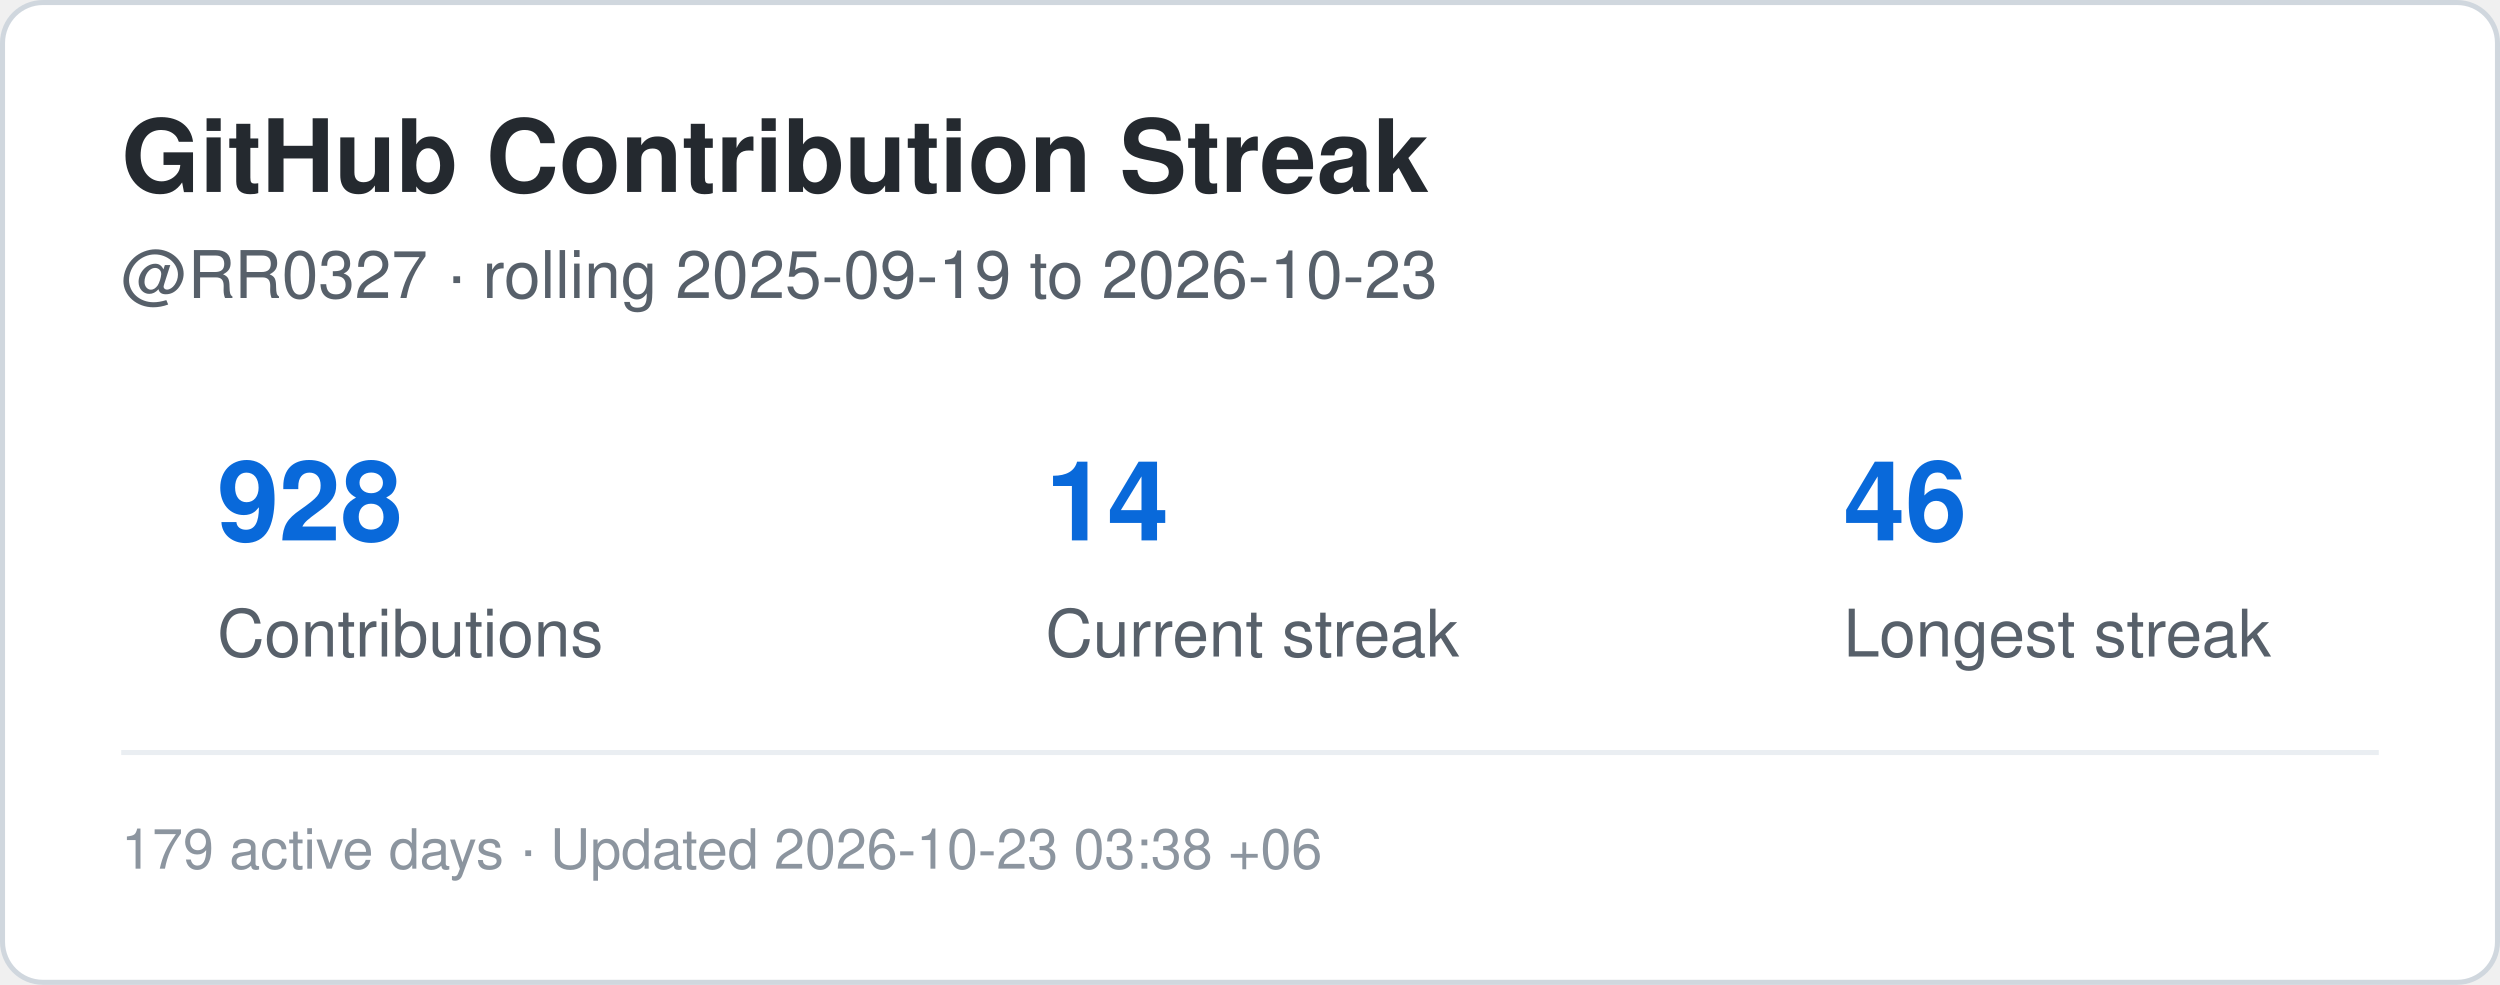
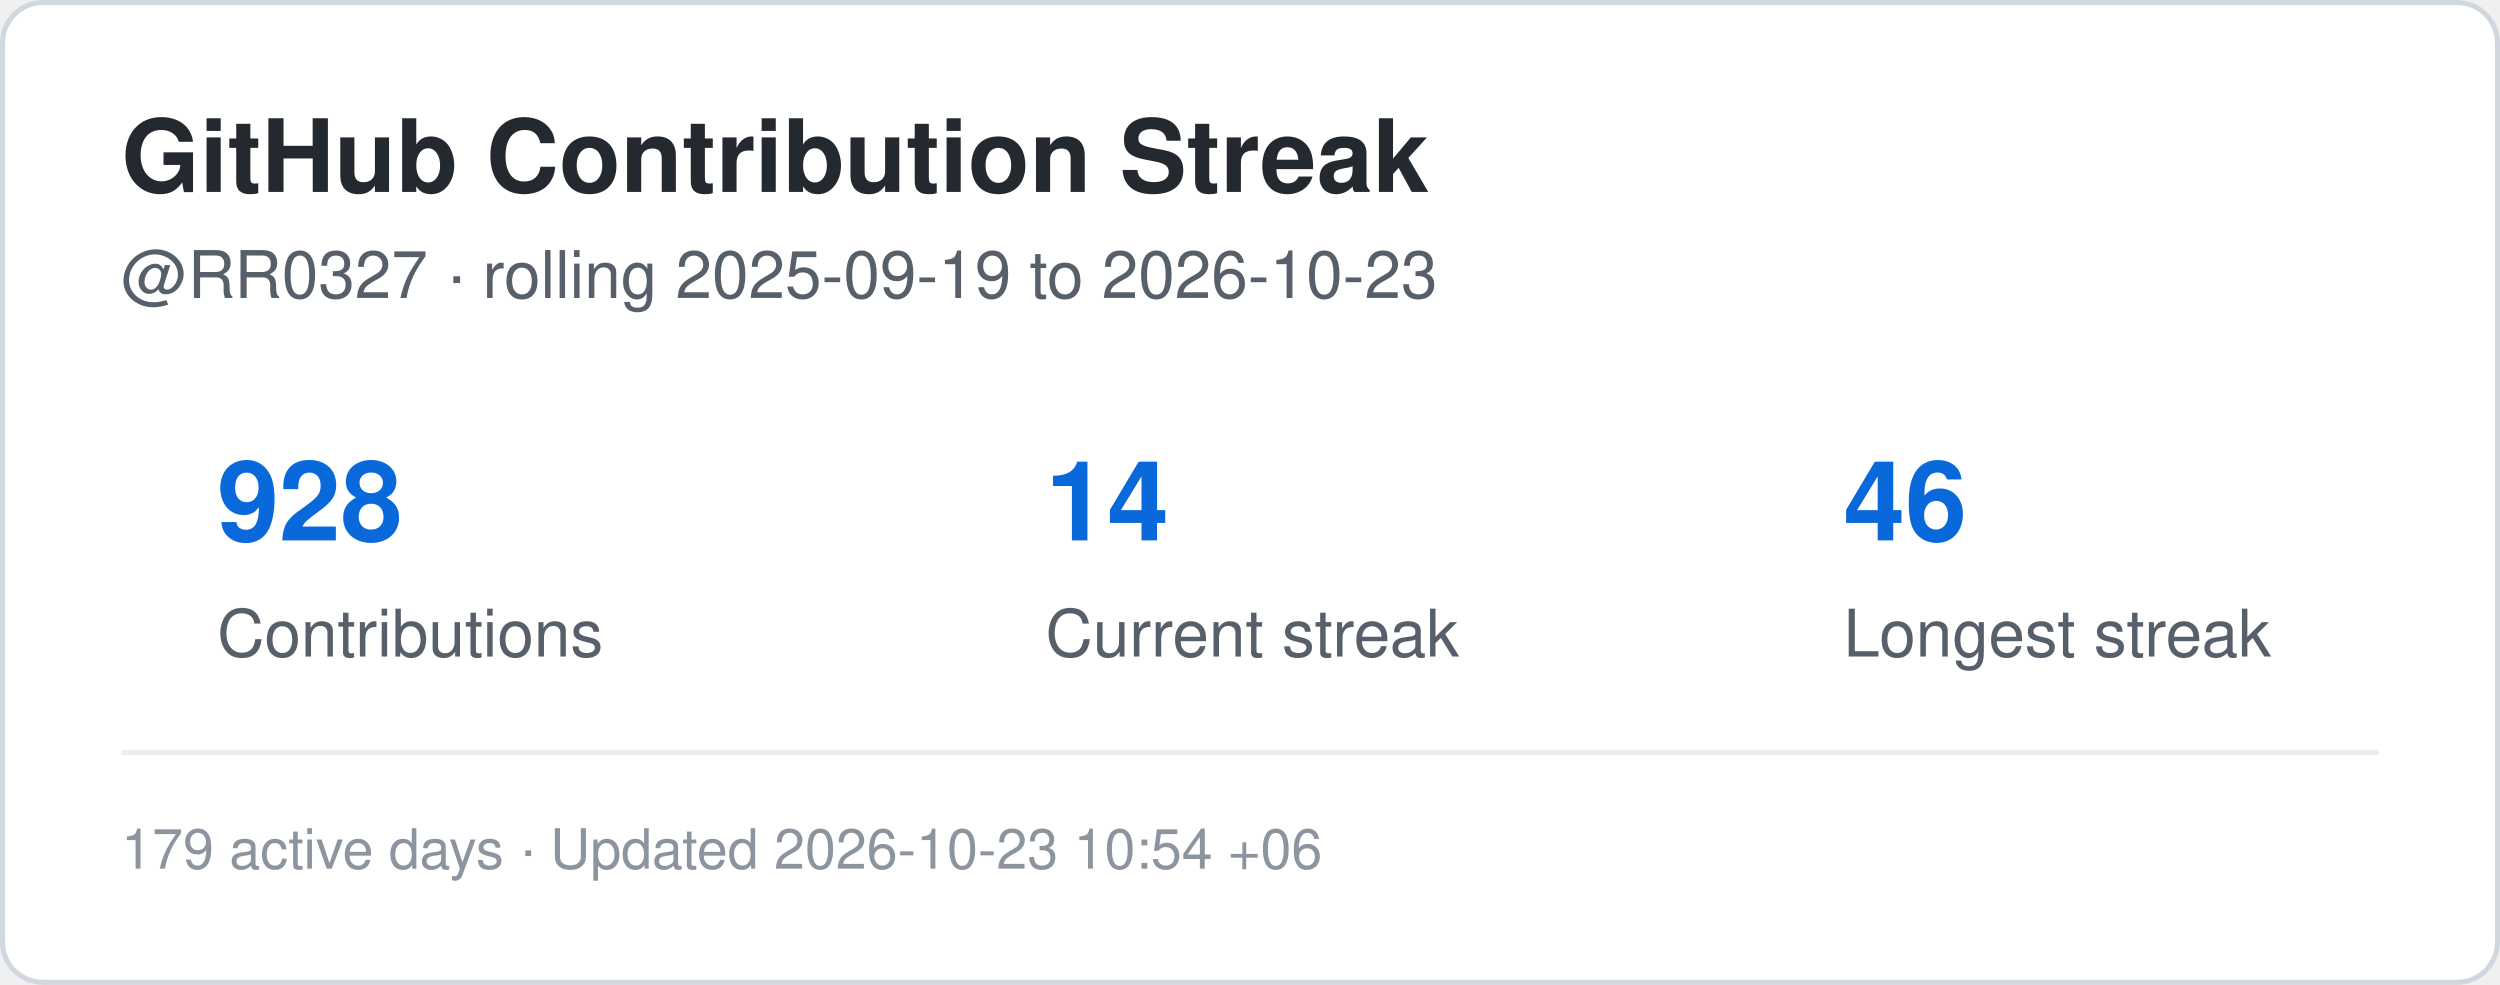
<svg xmlns="http://www.w3.org/2000/svg" width="495" height="195" viewBox="0 0 495 195" role="img" aria-label="Contribution streak for RR0327">
  <rect x="0.5" y="0.5" width="494" height="194" rx="8" fill="#ffffff" stroke="#d0d7de" />
  <style>
    .title {
      font: 700 20px -apple-system,BlinkMacSystemFont,"Segoe UI",Helvetica,Arial,sans-serif;
      fill: #24292f;
    }
    .label {
      font: 500 13px -apple-system,BlinkMacSystemFont,"Segoe UI",Helvetica,Arial,sans-serif;
      fill: #57606a;
    }
    .value {
      font: 700 22px -apple-system,BlinkMacSystemFont,"Segoe UI",Helvetica,Arial,sans-serif;
      fill: #0969da;
    }
    .small {
      font: 400 11px -apple-system,BlinkMacSystemFont,"Segoe UI",Helvetica,Arial,sans-serif;
      fill: #8c959f;
    }
  </style>
  <text x="24" y="38" class="title">GitHub Contribution Streak</text>
  <text x="24" y="59" class="label">
    @RR0327 · rolling 2025-09-19 to 2026-10-23
  </text>
  <text x="43" y="107" class="value">928</text>
  <text x="43" y="130" class="label">Contributions</text>
  <text x="207" y="107" class="value">14</text>
  <text x="207" y="130" class="label">Current streak</text>
  <text x="365" y="107" class="value">46</text>
  <text x="365" y="130" class="label">Longest streak</text>
  <line x1="24" y1="149" x2="471" y2="149" stroke="#eaeef2" />
  <text x="24" y="172" class="small">
-     179 active days · Updated 2026-10-23 03:38 +06
+     179 active days · Updated 2026-10-23 10:54 +06
  </text>
</svg>
